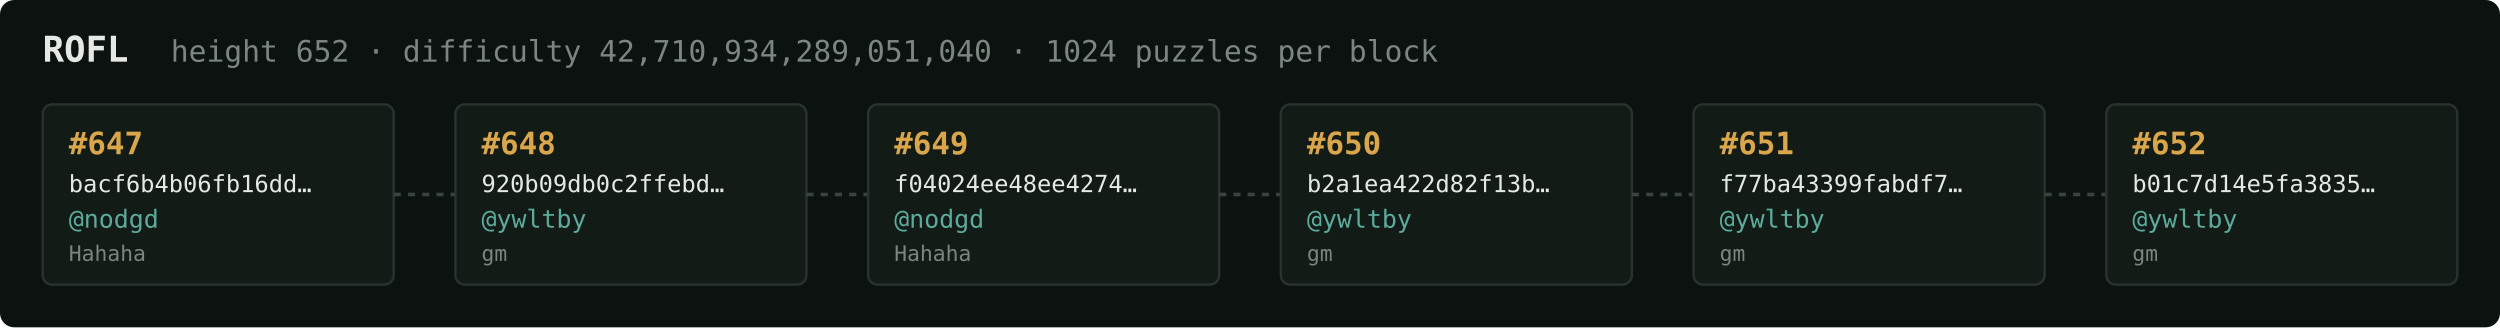
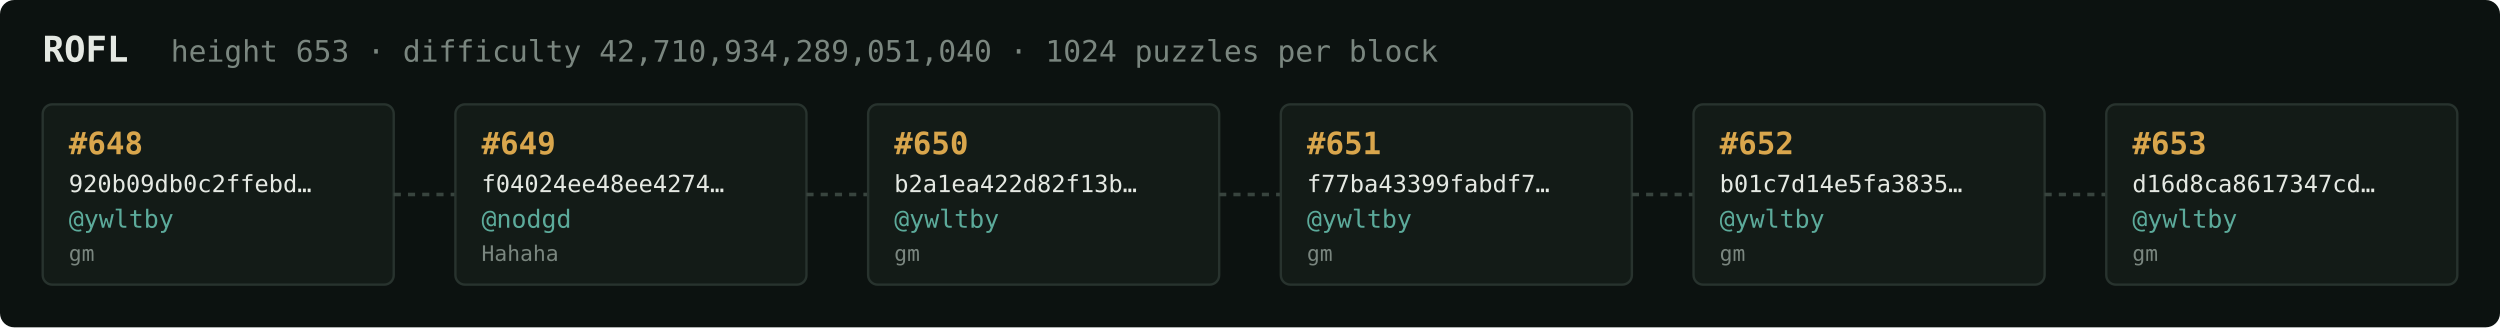
<svg xmlns="http://www.w3.org/2000/svg" width="1054" height="138" viewBox="0 0 1054 138" font-family="ui-monospace,SFMono-Regular,Menlo,monospace">
  <rect fill="#0c1210" width="1054" height="138" rx="6" />
  <text x="18" y="26" fill="#e5e9e3" font-size="15" font-weight="700">ROFL</text>
-   <text x="72" y="26" fill="#7a867f" font-size="12.5">height 652 · difficulty 42,710,934,289,051,040 · 1024 puzzles per block</text>
+   <text x="72" y="26" fill="#7a867f" font-size="12.5">height 653 · difficulty 42,710,934,289,051,040 · 1024 puzzles per block</text>
  <rect x="18" y="44" width="148" height="76" rx="4" fill="#131b17" stroke="#28332e" stroke-width="1" />
-   <text x="29" y="65" fill="#d9a64c" font-size="13" font-weight="700">#647</text>
-   <text x="29" y="81" fill="#e5e9e3" font-size="10">bacf6b4b06fb16dd…</text>
-   <text x="29" y="96" fill="#5cab9b" font-size="10.5">@nodgd</text>
-   <text x="29" y="110" fill="#7a867f" font-size="9">Hahaha</text>
+   <text x="29" y="65" fill="#d9a64c" font-size="13" font-weight="700">#648</text>
+   <text x="29" y="81" fill="#e5e9e3" font-size="10">920b09db0c2ffebd…</text>
+   <text x="29" y="96" fill="#5cab9b" font-size="10.5">@ywltby</text>
+   <text x="29" y="110" fill="#7a867f" font-size="9">gm</text>
  <line x1="166" y1="82.0" x2="192" y2="82.0" stroke="#38443e" stroke-width="1.5" stroke-dasharray="3 3" />
  <rect x="192" y="44" width="148" height="76" rx="4" fill="#131b17" stroke="#28332e" stroke-width="1" />
-   <text x="203" y="65" fill="#d9a64c" font-size="13" font-weight="700">#648</text>
-   <text x="203" y="81" fill="#e5e9e3" font-size="10">920b09db0c2ffebd…</text>
-   <text x="203" y="96" fill="#5cab9b" font-size="10.5">@ywltby</text>
-   <text x="203" y="110" fill="#7a867f" font-size="9">gm</text>
+   <text x="203" y="65" fill="#d9a64c" font-size="13" font-weight="700">#649</text>
+   <text x="203" y="81" fill="#e5e9e3" font-size="10">f04024ee48ee4274…</text>
+   <text x="203" y="96" fill="#5cab9b" font-size="10.5">@nodgd</text>
+   <text x="203" y="110" fill="#7a867f" font-size="9">Hahaha</text>
  <line x1="340" y1="82.0" x2="366" y2="82.0" stroke="#38443e" stroke-width="1.5" stroke-dasharray="3 3" />
  <rect x="366" y="44" width="148" height="76" rx="4" fill="#131b17" stroke="#28332e" stroke-width="1" />
-   <text x="377" y="65" fill="#d9a64c" font-size="13" font-weight="700">#649</text>
-   <text x="377" y="81" fill="#e5e9e3" font-size="10">f04024ee48ee4274…</text>
-   <text x="377" y="96" fill="#5cab9b" font-size="10.5">@nodgd</text>
-   <text x="377" y="110" fill="#7a867f" font-size="9">Hahaha</text>
+   <text x="377" y="65" fill="#d9a64c" font-size="13" font-weight="700">#650</text>
+   <text x="377" y="81" fill="#e5e9e3" font-size="10">b2a1ea422d82f13b…</text>
+   <text x="377" y="96" fill="#5cab9b" font-size="10.5">@ywltby</text>
+   <text x="377" y="110" fill="#7a867f" font-size="9">gm</text>
  <line x1="514" y1="82.0" x2="540" y2="82.0" stroke="#38443e" stroke-width="1.5" stroke-dasharray="3 3" />
  <rect x="540" y="44" width="148" height="76" rx="4" fill="#131b17" stroke="#28332e" stroke-width="1" />
-   <text x="551" y="65" fill="#d9a64c" font-size="13" font-weight="700">#650</text>
-   <text x="551" y="81" fill="#e5e9e3" font-size="10">b2a1ea422d82f13b…</text>
+   <text x="551" y="65" fill="#d9a64c" font-size="13" font-weight="700">#651</text>
+   <text x="551" y="81" fill="#e5e9e3" font-size="10">f77ba43399fabdf7…</text>
  <text x="551" y="96" fill="#5cab9b" font-size="10.5">@ywltby</text>
  <text x="551" y="110" fill="#7a867f" font-size="9">gm</text>
  <line x1="688" y1="82.0" x2="714" y2="82.0" stroke="#38443e" stroke-width="1.5" stroke-dasharray="3 3" />
  <rect x="714" y="44" width="148" height="76" rx="4" fill="#131b17" stroke="#28332e" stroke-width="1" />
-   <text x="725" y="65" fill="#d9a64c" font-size="13" font-weight="700">#651</text>
-   <text x="725" y="81" fill="#e5e9e3" font-size="10">f77ba43399fabdf7…</text>
+   <text x="725" y="65" fill="#d9a64c" font-size="13" font-weight="700">#652</text>
+   <text x="725" y="81" fill="#e5e9e3" font-size="10">b01c7d14e5fa3835…</text>
  <text x="725" y="96" fill="#5cab9b" font-size="10.5">@ywltby</text>
  <text x="725" y="110" fill="#7a867f" font-size="9">gm</text>
  <line x1="862" y1="82.0" x2="888" y2="82.0" stroke="#38443e" stroke-width="1.5" stroke-dasharray="3 3" />
  <rect x="888" y="44" width="148" height="76" rx="4" fill="#131b17" stroke="#28332e" stroke-width="1" />
-   <text x="899" y="65" fill="#d9a64c" font-size="13" font-weight="700">#652</text>
-   <text x="899" y="81" fill="#e5e9e3" font-size="10">b01c7d14e5fa3835…</text>
+   <text x="899" y="65" fill="#d9a64c" font-size="13" font-weight="700">#653</text>
+   <text x="899" y="81" fill="#e5e9e3" font-size="10">d16d8ca8617347cd…</text>
  <text x="899" y="96" fill="#5cab9b" font-size="10.5">@ywltby</text>
  <text x="899" y="110" fill="#7a867f" font-size="9">gm</text>
</svg>
